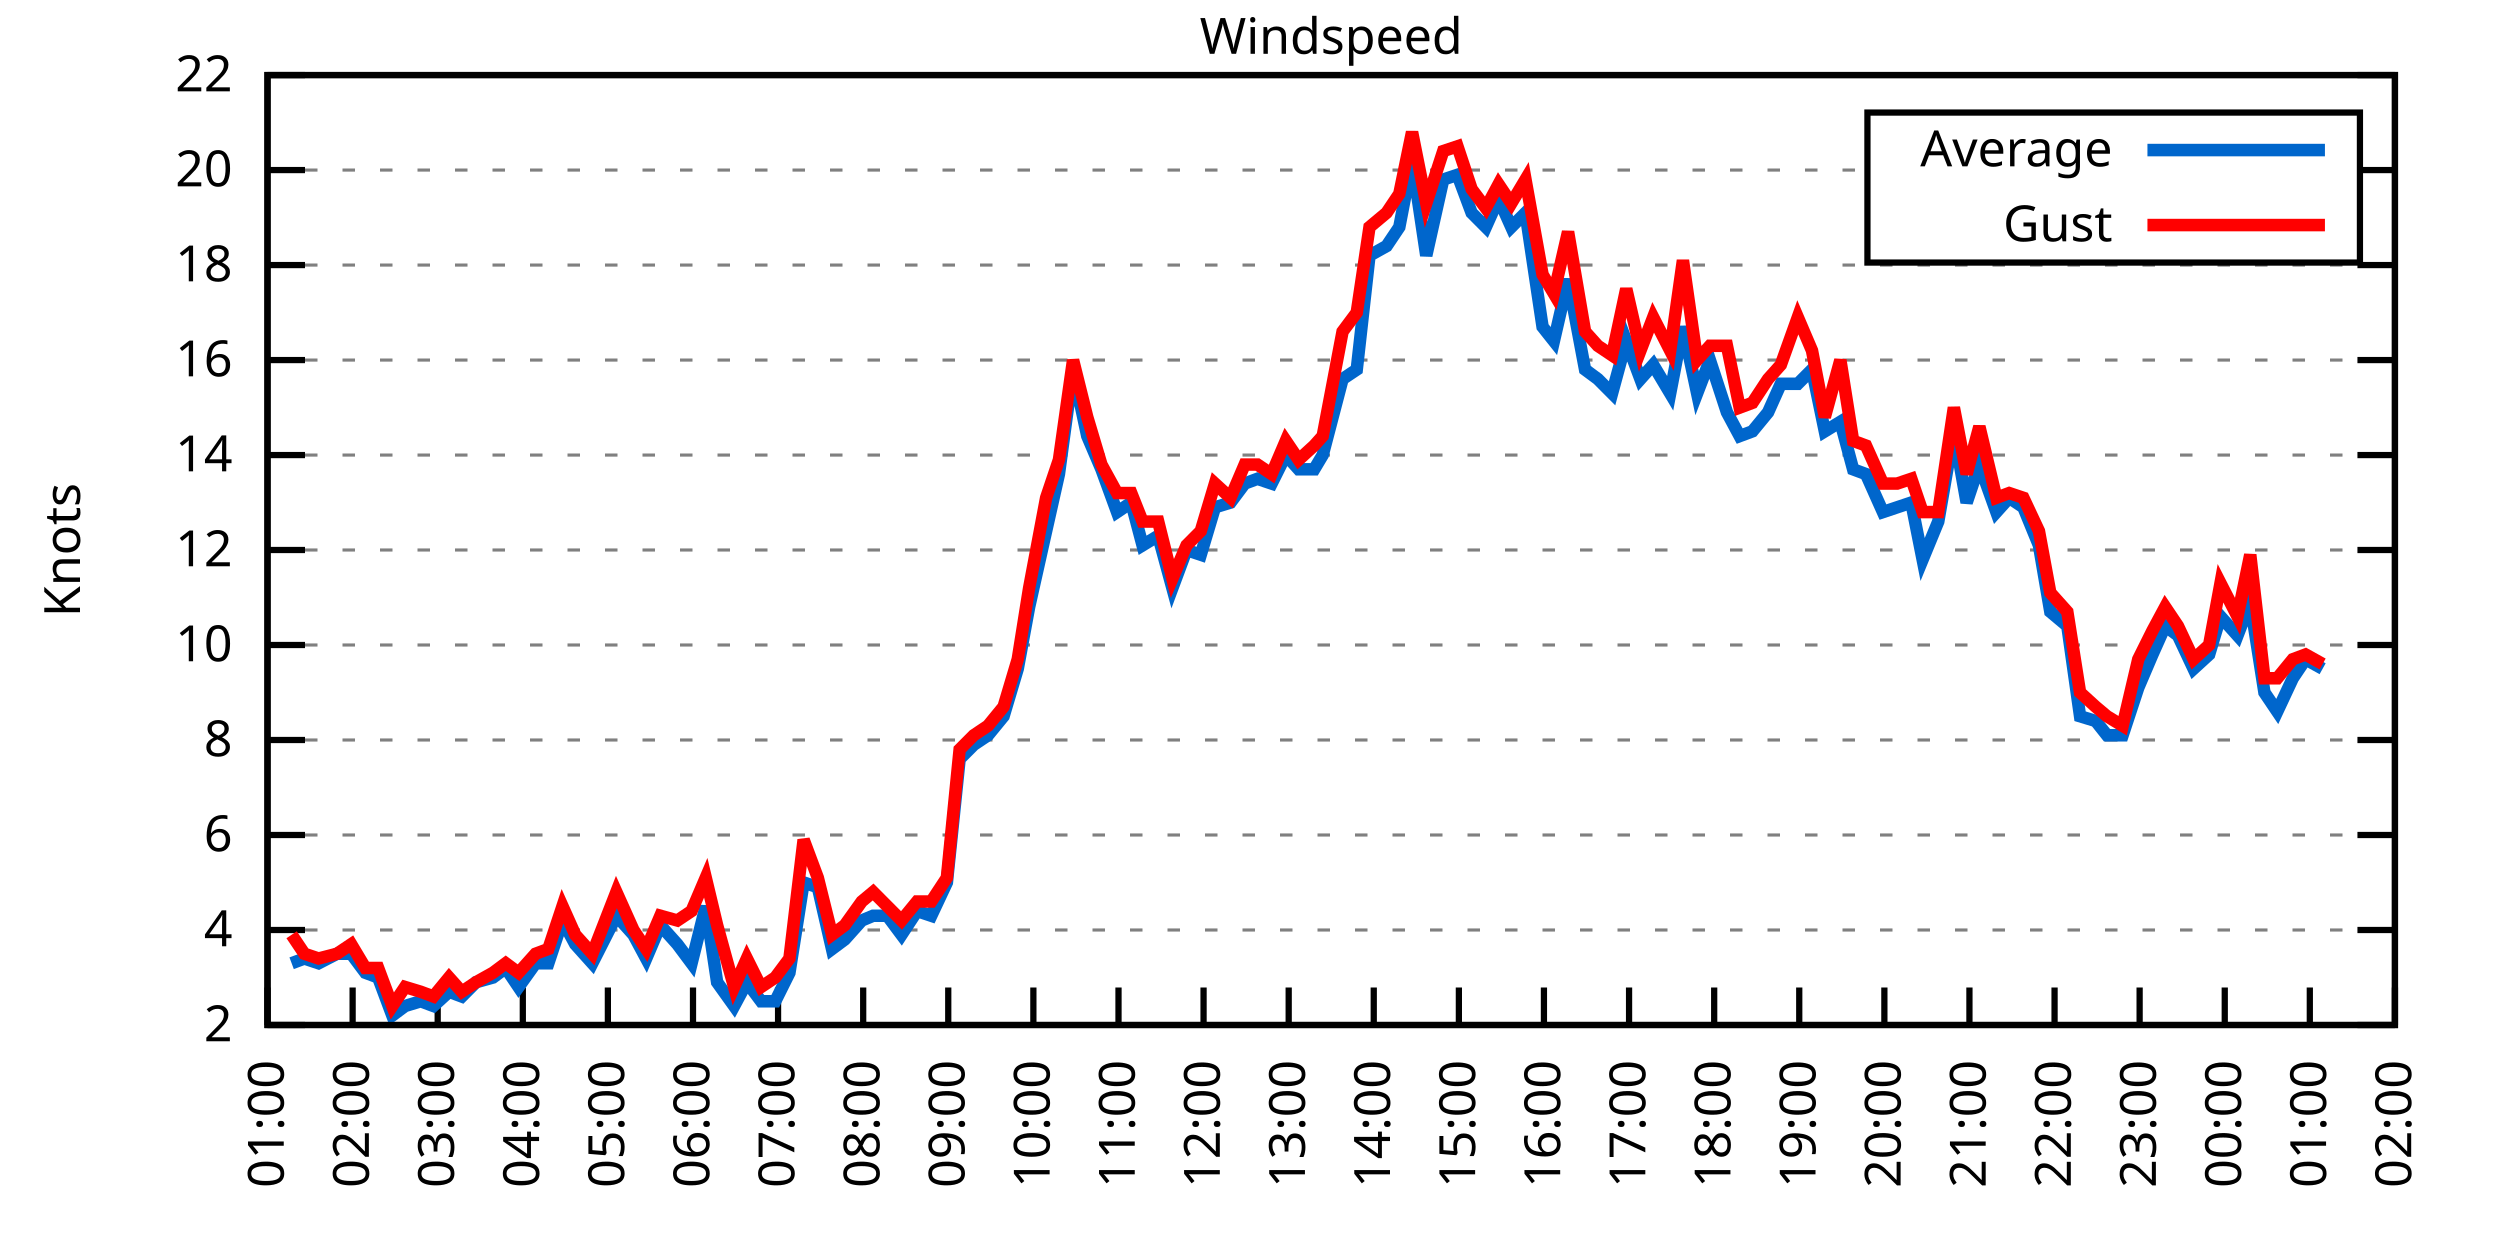
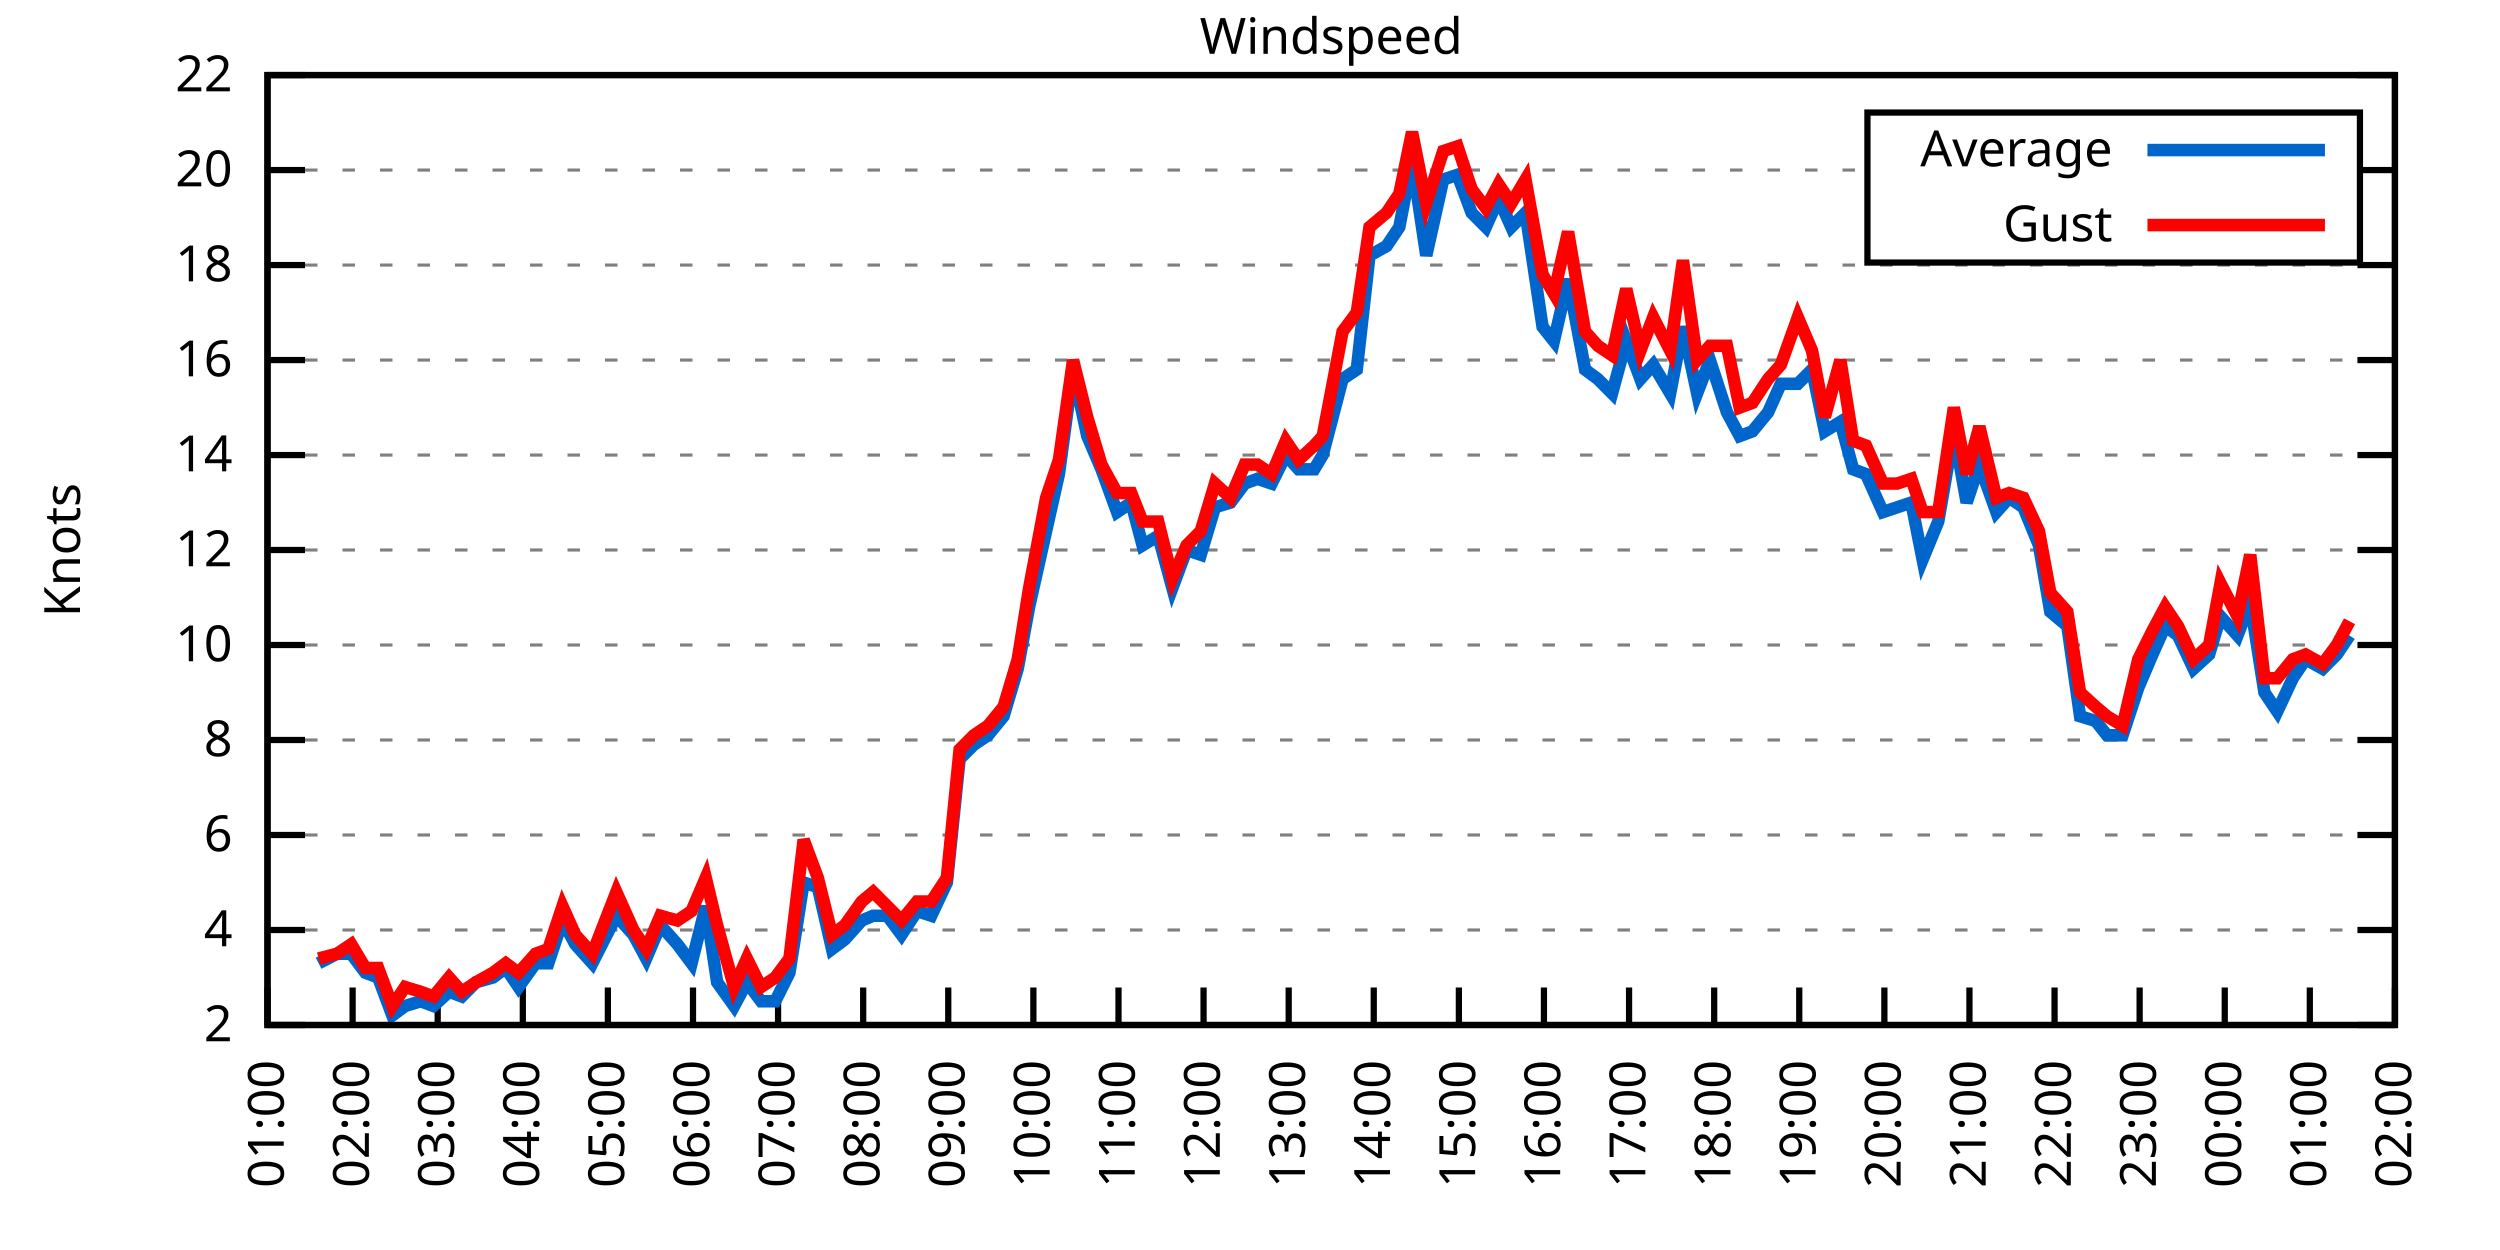
<svg xmlns="http://www.w3.org/2000/svg" xmlns:xlink="http://www.w3.org/1999/xlink" width="400" height="200" viewBox="0 0 400 200">
  <g id="gnuplot_canvas">
    <rect x="0" y="0" width="400" height="200" fill="none" />
    <defs>
      <circle id="gpDot" r="0.5" stroke-width="0.5" stroke="currentColor" />
      <path id="gpPt0" stroke-width="0.333" stroke="currentColor" d="M-1,0 h2 M0,-1 v2" />
      <path id="gpPt1" stroke-width="0.333" stroke="currentColor" d="M-1,-1 L1,1 M1,-1 L-1,1" />
      <path id="gpPt2" stroke-width="0.333" stroke="currentColor" d="M-1,0 L1,0 M0,-1 L0,1 M-1,-1 L1,1 M-1,1 L1,-1" />
      <rect id="gpPt3" stroke-width="0.333" stroke="currentColor" x="-1" y="-1" width="2" height="2" />
      <rect id="gpPt4" stroke-width="0.333" stroke="currentColor" fill="currentColor" x="-1" y="-1" width="2" height="2" />
      <circle id="gpPt5" stroke-width="0.333" stroke="currentColor" cx="0" cy="0" r="1" />
      <use xlink:href="#gpPt5" id="gpPt6" fill="currentColor" stroke="none" />
      <path id="gpPt7" stroke-width="0.333" stroke="currentColor" d="M0,-1.33 L-1.33,0.67 L1.33,0.67 z" />
      <use xlink:href="#gpPt7" id="gpPt8" fill="currentColor" stroke="none" />
      <use xlink:href="#gpPt7" id="gpPt9" stroke="currentColor" transform="rotate(180)" />
      <use xlink:href="#gpPt9" id="gpPt10" fill="currentColor" stroke="none" />
      <use xlink:href="#gpPt3" id="gpPt11" stroke="currentColor" transform="rotate(45)" />
      <use xlink:href="#gpPt11" id="gpPt12" fill="currentColor" stroke="none" />
      <path id="gpPt13" stroke-width="0.333" stroke="currentColor" d="M0,1.330 L1.265,0.411 L0.782,-1.067 L-0.782,-1.076 L-1.265,0.411 z" />
      <use xlink:href="#gpPt13" id="gpPt14" fill="currentColor" stroke="none" />
      <filter id="textbox" filterUnits="objectBoundingBox" x="0" y="0" height="1" width="1">
        <feFlood flood-color="white" flood-opacity="1" result="bgnd" />
        <feComposite in="SourceGraphic" in2="bgnd" operator="atop" />
      </filter>
      <filter id="greybox" filterUnits="objectBoundingBox" x="0" y="0" height="1" width="1">
        <feFlood flood-color="lightgrey" flood-opacity="1" result="grey" />
        <feComposite in="SourceGraphic" in2="grey" operator="atop" />
      </filter>
    </defs>
    <g fill="none" color="white" stroke="currentColor" stroke-width="1.00" stroke-linecap="butt" stroke-linejoin="miter">
</g>
    <g fill="none" color="black" stroke="currentColor" stroke-width="1.00" stroke-linecap="butt" stroke-linejoin="miter">
      <g stroke="none" shape-rendering="crispEdges">
        <polygon fill="rgb(255, 255, 255)" points="42.80,164.00 383.18,164.00 383.18,12.02 42.80,12.02 " />
      </g>
    </g>
    <g fill="none" color="black" stroke="currentColor" stroke-width="1.00" stroke-linecap="butt" stroke-linejoin="miter">
</g>
    <g fill="none" color="black" stroke="black" stroke-width="0.50" stroke-linecap="butt" stroke-linejoin="miter">
</g>
    <g fill="none" color="gray" stroke="currentColor" stroke-width="0.50" stroke-linecap="butt" stroke-linejoin="miter">
      <path stroke="gray" stroke-dasharray="2,4" class="gridline" d="M42.80,164.00 L383.19,164.00  " />
    </g>
    <g fill="none" color="gray" stroke="gray" stroke-width="1.00" stroke-linecap="butt" stroke-linejoin="miter">
</g>
    <g fill="none" color="black" stroke="currentColor" stroke-width="1.00" stroke-linecap="butt" stroke-linejoin="miter">
      <path stroke="black" d="M42.80,164.00 L48.80,164.00 M383.19,164.00 L377.19,164.00  " />
      <g transform="translate(37.20,166.60)" stroke="none" fill="black" font-family="Sans" font-size="8.00" text-anchor="end">
        <text>
          <tspan font-family="Sans"> 2</tspan>
        </text>
      </g>
    </g>
    <g fill="none" color="black" stroke="currentColor" stroke-width="1.00" stroke-linecap="butt" stroke-linejoin="miter">
</g>
    <g fill="none" color="black" stroke="black" stroke-width="0.50" stroke-linecap="butt" stroke-linejoin="miter">
</g>
    <g fill="none" color="gray" stroke="currentColor" stroke-width="0.50" stroke-linecap="butt" stroke-linejoin="miter">
      <path stroke="gray" stroke-dasharray="2,4" class="gridline" d="M42.80,148.80 L383.19,148.80  " />
    </g>
    <g fill="none" color="gray" stroke="gray" stroke-width="1.00" stroke-linecap="butt" stroke-linejoin="miter">
</g>
    <g fill="none" color="black" stroke="currentColor" stroke-width="1.00" stroke-linecap="butt" stroke-linejoin="miter">
      <path stroke="black" d="M42.80,148.80 L48.80,148.80 M383.19,148.80 L377.19,148.80  " />
      <g transform="translate(37.20,151.40)" stroke="none" fill="black" font-family="Sans" font-size="8.00" text-anchor="end">
        <text>
          <tspan font-family="Sans"> 4</tspan>
        </text>
      </g>
    </g>
    <g fill="none" color="black" stroke="currentColor" stroke-width="1.00" stroke-linecap="butt" stroke-linejoin="miter">
</g>
    <g fill="none" color="black" stroke="black" stroke-width="0.50" stroke-linecap="butt" stroke-linejoin="miter">
</g>
    <g fill="none" color="gray" stroke="currentColor" stroke-width="0.50" stroke-linecap="butt" stroke-linejoin="miter">
      <path stroke="gray" stroke-dasharray="2,4" class="gridline" d="M42.80,133.60 L383.19,133.60  " />
    </g>
    <g fill="none" color="gray" stroke="gray" stroke-width="1.00" stroke-linecap="butt" stroke-linejoin="miter">
</g>
    <g fill="none" color="black" stroke="currentColor" stroke-width="1.00" stroke-linecap="butt" stroke-linejoin="miter">
      <path stroke="black" d="M42.80,133.60 L48.80,133.60 M383.19,133.60 L377.19,133.60  " />
      <g transform="translate(37.20,136.20)" stroke="none" fill="black" font-family="Sans" font-size="8.00" text-anchor="end">
        <text>
          <tspan font-family="Sans"> 6</tspan>
        </text>
      </g>
    </g>
    <g fill="none" color="black" stroke="currentColor" stroke-width="1.00" stroke-linecap="butt" stroke-linejoin="miter">
</g>
    <g fill="none" color="black" stroke="black" stroke-width="0.50" stroke-linecap="butt" stroke-linejoin="miter">
</g>
    <g fill="none" color="gray" stroke="currentColor" stroke-width="0.50" stroke-linecap="butt" stroke-linejoin="miter">
      <path stroke="gray" stroke-dasharray="2,4" class="gridline" d="M42.80,118.40 L383.19,118.40  " />
    </g>
    <g fill="none" color="gray" stroke="gray" stroke-width="1.00" stroke-linecap="butt" stroke-linejoin="miter">
</g>
    <g fill="none" color="black" stroke="currentColor" stroke-width="1.00" stroke-linecap="butt" stroke-linejoin="miter">
      <path stroke="black" d="M42.80,118.40 L48.80,118.40 M383.19,118.40 L377.19,118.40  " />
      <g transform="translate(37.20,121.00)" stroke="none" fill="black" font-family="Sans" font-size="8.00" text-anchor="end">
        <text>
          <tspan font-family="Sans"> 8</tspan>
        </text>
      </g>
    </g>
    <g fill="none" color="black" stroke="currentColor" stroke-width="1.00" stroke-linecap="butt" stroke-linejoin="miter">
</g>
    <g fill="none" color="black" stroke="black" stroke-width="0.50" stroke-linecap="butt" stroke-linejoin="miter">
</g>
    <g fill="none" color="gray" stroke="currentColor" stroke-width="0.50" stroke-linecap="butt" stroke-linejoin="miter">
      <path stroke="gray" stroke-dasharray="2,4" class="gridline" d="M42.80,103.20 L383.19,103.20  " />
    </g>
    <g fill="none" color="gray" stroke="gray" stroke-width="1.00" stroke-linecap="butt" stroke-linejoin="miter">
</g>
    <g fill="none" color="black" stroke="currentColor" stroke-width="1.00" stroke-linecap="butt" stroke-linejoin="miter">
      <path stroke="black" d="M42.80,103.20 L48.80,103.20 M383.19,103.20 L377.19,103.20  " />
      <g transform="translate(37.20,105.80)" stroke="none" fill="black" font-family="Sans" font-size="8.00" text-anchor="end">
        <text>
          <tspan font-family="Sans"> 10</tspan>
        </text>
      </g>
    </g>
    <g fill="none" color="black" stroke="currentColor" stroke-width="1.00" stroke-linecap="butt" stroke-linejoin="miter">
</g>
    <g fill="none" color="black" stroke="black" stroke-width="0.50" stroke-linecap="butt" stroke-linejoin="miter">
</g>
    <g fill="none" color="gray" stroke="currentColor" stroke-width="0.50" stroke-linecap="butt" stroke-linejoin="miter">
      <path stroke="gray" stroke-dasharray="2,4" class="gridline" d="M42.80,88.00 L383.19,88.00  " />
    </g>
    <g fill="none" color="gray" stroke="gray" stroke-width="1.00" stroke-linecap="butt" stroke-linejoin="miter">
</g>
    <g fill="none" color="black" stroke="currentColor" stroke-width="1.00" stroke-linecap="butt" stroke-linejoin="miter">
      <path stroke="black" d="M42.80,88.00 L48.80,88.00 M383.19,88.00 L377.19,88.00  " />
      <g transform="translate(37.20,90.60)" stroke="none" fill="black" font-family="Sans" font-size="8.00" text-anchor="end">
        <text>
          <tspan font-family="Sans"> 12</tspan>
        </text>
      </g>
    </g>
    <g fill="none" color="black" stroke="currentColor" stroke-width="1.00" stroke-linecap="butt" stroke-linejoin="miter">
</g>
    <g fill="none" color="black" stroke="black" stroke-width="0.50" stroke-linecap="butt" stroke-linejoin="miter">
</g>
    <g fill="none" color="gray" stroke="currentColor" stroke-width="0.50" stroke-linecap="butt" stroke-linejoin="miter">
      <path stroke="gray" stroke-dasharray="2,4" class="gridline" d="M42.80,72.81 L383.19,72.81  " />
    </g>
    <g fill="none" color="gray" stroke="gray" stroke-width="1.00" stroke-linecap="butt" stroke-linejoin="miter">
</g>
    <g fill="none" color="black" stroke="currentColor" stroke-width="1.00" stroke-linecap="butt" stroke-linejoin="miter">
      <path stroke="black" d="M42.80,72.81 L48.80,72.81 M383.19,72.81 L377.19,72.81  " />
      <g transform="translate(37.20,75.41)" stroke="none" fill="black" font-family="Sans" font-size="8.00" text-anchor="end">
        <text>
          <tspan font-family="Sans"> 14</tspan>
        </text>
      </g>
    </g>
    <g fill="none" color="black" stroke="currentColor" stroke-width="1.00" stroke-linecap="butt" stroke-linejoin="miter">
</g>
    <g fill="none" color="black" stroke="black" stroke-width="0.50" stroke-linecap="butt" stroke-linejoin="miter">
</g>
    <g fill="none" color="gray" stroke="currentColor" stroke-width="0.50" stroke-linecap="butt" stroke-linejoin="miter">
      <path stroke="gray" stroke-dasharray="2,4" class="gridline" d="M42.80,57.61 L383.19,57.61  " />
    </g>
    <g fill="none" color="gray" stroke="gray" stroke-width="1.00" stroke-linecap="butt" stroke-linejoin="miter">
</g>
    <g fill="none" color="black" stroke="currentColor" stroke-width="1.00" stroke-linecap="butt" stroke-linejoin="miter">
      <path stroke="black" d="M42.80,57.61 L48.80,57.61 M383.19,57.61 L377.19,57.61  " />
      <g transform="translate(37.20,60.21)" stroke="none" fill="black" font-family="Sans" font-size="8.00" text-anchor="end">
        <text>
          <tspan font-family="Sans"> 16</tspan>
        </text>
      </g>
    </g>
    <g fill="none" color="black" stroke="currentColor" stroke-width="1.00" stroke-linecap="butt" stroke-linejoin="miter">
</g>
    <g fill="none" color="black" stroke="black" stroke-width="0.50" stroke-linecap="butt" stroke-linejoin="miter">
</g>
    <g fill="none" color="gray" stroke="currentColor" stroke-width="0.50" stroke-linecap="butt" stroke-linejoin="miter">
      <path stroke="gray" stroke-dasharray="2,4" class="gridline" d="M42.80,42.41 L383.19,42.41  " />
    </g>
    <g fill="none" color="gray" stroke="gray" stroke-width="1.00" stroke-linecap="butt" stroke-linejoin="miter">
</g>
    <g fill="none" color="black" stroke="currentColor" stroke-width="1.00" stroke-linecap="butt" stroke-linejoin="miter">
      <path stroke="black" d="M42.80,42.41 L48.80,42.41 M383.19,42.41 L377.19,42.41  " />
      <g transform="translate(37.20,45.01)" stroke="none" fill="black" font-family="Sans" font-size="8.00" text-anchor="end">
        <text>
          <tspan font-family="Sans"> 18</tspan>
        </text>
      </g>
    </g>
    <g fill="none" color="black" stroke="currentColor" stroke-width="1.00" stroke-linecap="butt" stroke-linejoin="miter">
</g>
    <g fill="none" color="black" stroke="black" stroke-width="0.50" stroke-linecap="butt" stroke-linejoin="miter">
</g>
    <g fill="none" color="gray" stroke="currentColor" stroke-width="0.50" stroke-linecap="butt" stroke-linejoin="miter">
      <path stroke="gray" stroke-dasharray="2,4" class="gridline" d="M42.80,27.21 L298.79,27.21 M377.59,27.21 L383.19,27.21  " />
    </g>
    <g fill="none" color="gray" stroke="gray" stroke-width="1.00" stroke-linecap="butt" stroke-linejoin="miter">
</g>
    <g fill="none" color="black" stroke="currentColor" stroke-width="1.00" stroke-linecap="butt" stroke-linejoin="miter">
      <path stroke="black" d="M42.80,27.21 L48.80,27.21 M383.19,27.21 L377.19,27.21  " />
      <g transform="translate(37.20,29.81)" stroke="none" fill="black" font-family="Sans" font-size="8.00" text-anchor="end">
        <text>
          <tspan font-family="Sans"> 20</tspan>
        </text>
      </g>
    </g>
    <g fill="none" color="black" stroke="currentColor" stroke-width="1.00" stroke-linecap="butt" stroke-linejoin="miter">
</g>
    <g fill="none" color="black" stroke="black" stroke-width="0.50" stroke-linecap="butt" stroke-linejoin="miter">
</g>
    <g fill="none" color="gray" stroke="currentColor" stroke-width="0.50" stroke-linecap="butt" stroke-linejoin="miter">
      <path stroke="gray" stroke-dasharray="2,4" class="gridline" d="M42.80,12.01 L383.19,12.01  " />
    </g>
    <g fill="none" color="gray" stroke="gray" stroke-width="1.00" stroke-linecap="butt" stroke-linejoin="miter">
</g>
    <g fill="none" color="black" stroke="currentColor" stroke-width="1.00" stroke-linecap="butt" stroke-linejoin="miter">
      <path stroke="black" d="M42.80,12.01 L48.80,12.01 M383.19,12.01 L377.19,12.01  " />
      <g transform="translate(37.20,14.61)" stroke="none" fill="black" font-family="Sans" font-size="8.00" text-anchor="end">
        <text>
          <tspan font-family="Sans"> 22</tspan>
        </text>
      </g>
    </g>
    <g fill="none" color="black" stroke="currentColor" stroke-width="1.00" stroke-linecap="butt" stroke-linejoin="miter">
      <path stroke="black" d="M42.80,164.00 L42.80,158.00  " />
      <g transform="translate(45.40,169.60) rotate(270.00)" stroke="none" fill="black" font-family="Sans" font-size="8.00" text-anchor="end">
        <text>
          <tspan font-family="Sans">01:00</tspan>
        </text>
      </g>
    </g>
    <g fill="none" color="black" stroke="currentColor" stroke-width="1.00" stroke-linecap="butt" stroke-linejoin="miter">
      <path stroke="black" d="M56.42,164.00 L56.42,158.00  " />
      <g transform="translate(59.02,169.60) rotate(270.00)" stroke="none" fill="black" font-family="Sans" font-size="8.00" text-anchor="end">
        <text>
          <tspan font-family="Sans">02:00</tspan>
        </text>
      </g>
    </g>
    <g fill="none" color="black" stroke="currentColor" stroke-width="1.00" stroke-linecap="butt" stroke-linejoin="miter">
      <path stroke="black" d="M70.03,164.00 L70.03,158.00  " />
      <g transform="translate(72.63,169.60) rotate(270.00)" stroke="none" fill="black" font-family="Sans" font-size="8.00" text-anchor="end">
        <text>
          <tspan font-family="Sans">03:00</tspan>
        </text>
      </g>
    </g>
    <g fill="none" color="black" stroke="currentColor" stroke-width="1.00" stroke-linecap="butt" stroke-linejoin="miter">
      <path stroke="black" d="M83.65,164.00 L83.65,158.00  " />
      <g transform="translate(86.25,169.60) rotate(270.00)" stroke="none" fill="black" font-family="Sans" font-size="8.00" text-anchor="end">
        <text>
          <tspan font-family="Sans">04:00</tspan>
        </text>
      </g>
    </g>
    <g fill="none" color="black" stroke="currentColor" stroke-width="1.00" stroke-linecap="butt" stroke-linejoin="miter">
      <path stroke="black" d="M97.26,164.00 L97.26,158.00  " />
      <g transform="translate(99.86,169.60) rotate(270.00)" stroke="none" fill="black" font-family="Sans" font-size="8.00" text-anchor="end">
        <text>
          <tspan font-family="Sans">05:00</tspan>
        </text>
      </g>
    </g>
    <g fill="none" color="black" stroke="currentColor" stroke-width="1.00" stroke-linecap="butt" stroke-linejoin="miter">
      <path stroke="black" d="M110.88,164.00 L110.88,158.00  " />
      <g transform="translate(113.48,169.60) rotate(270.00)" stroke="none" fill="black" font-family="Sans" font-size="8.00" text-anchor="end">
        <text>
          <tspan font-family="Sans">06:00</tspan>
        </text>
      </g>
    </g>
    <g fill="none" color="black" stroke="currentColor" stroke-width="1.00" stroke-linecap="butt" stroke-linejoin="miter">
      <path stroke="black" d="M124.49,164.00 L124.49,158.00  " />
      <g transform="translate(127.09,169.60) rotate(270.00)" stroke="none" fill="black" font-family="Sans" font-size="8.00" text-anchor="end">
        <text>
          <tspan font-family="Sans">07:00</tspan>
        </text>
      </g>
    </g>
    <g fill="none" color="black" stroke="currentColor" stroke-width="1.00" stroke-linecap="butt" stroke-linejoin="miter">
      <path stroke="black" d="M138.11,164.00 L138.11,158.00  " />
      <g transform="translate(140.71,169.60) rotate(270.00)" stroke="none" fill="black" font-family="Sans" font-size="8.00" text-anchor="end">
        <text>
          <tspan font-family="Sans">08:00</tspan>
        </text>
      </g>
    </g>
    <g fill="none" color="black" stroke="currentColor" stroke-width="1.00" stroke-linecap="butt" stroke-linejoin="miter">
      <path stroke="black" d="M151.72,164.00 L151.72,158.00  " />
      <g transform="translate(154.32,169.60) rotate(270.00)" stroke="none" fill="black" font-family="Sans" font-size="8.00" text-anchor="end">
        <text>
          <tspan font-family="Sans">09:00</tspan>
        </text>
      </g>
    </g>
    <g fill="none" color="black" stroke="currentColor" stroke-width="1.00" stroke-linecap="butt" stroke-linejoin="miter">
      <path stroke="black" d="M165.34,164.00 L165.34,158.00  " />
      <g transform="translate(167.94,169.60) rotate(270.00)" stroke="none" fill="black" font-family="Sans" font-size="8.00" text-anchor="end">
        <text>
          <tspan font-family="Sans">10:00</tspan>
        </text>
      </g>
    </g>
    <g fill="none" color="black" stroke="currentColor" stroke-width="1.00" stroke-linecap="butt" stroke-linejoin="miter">
      <path stroke="black" d="M178.96,164.00 L178.96,158.00  " />
      <g transform="translate(181.56,169.60) rotate(270.00)" stroke="none" fill="black" font-family="Sans" font-size="8.00" text-anchor="end">
        <text>
          <tspan font-family="Sans">11:00</tspan>
        </text>
      </g>
    </g>
    <g fill="none" color="black" stroke="currentColor" stroke-width="1.00" stroke-linecap="butt" stroke-linejoin="miter">
      <path stroke="black" d="M192.57,164.00 L192.57,158.00  " />
      <g transform="translate(195.17,169.60) rotate(270.00)" stroke="none" fill="black" font-family="Sans" font-size="8.00" text-anchor="end">
        <text>
          <tspan font-family="Sans">12:00</tspan>
        </text>
      </g>
    </g>
    <g fill="none" color="black" stroke="currentColor" stroke-width="1.00" stroke-linecap="butt" stroke-linejoin="miter">
      <path stroke="black" d="M206.19,164.00 L206.19,158.00  " />
      <g transform="translate(208.79,169.60) rotate(270.00)" stroke="none" fill="black" font-family="Sans" font-size="8.00" text-anchor="end">
        <text>
          <tspan font-family="Sans">13:00</tspan>
        </text>
      </g>
    </g>
    <g fill="none" color="black" stroke="currentColor" stroke-width="1.00" stroke-linecap="butt" stroke-linejoin="miter">
      <path stroke="black" d="M219.80,164.00 L219.80,158.00  " />
      <g transform="translate(222.40,169.60) rotate(270.00)" stroke="none" fill="black" font-family="Sans" font-size="8.00" text-anchor="end">
        <text>
          <tspan font-family="Sans">14:00</tspan>
        </text>
      </g>
    </g>
    <g fill="none" color="black" stroke="currentColor" stroke-width="1.00" stroke-linecap="butt" stroke-linejoin="miter">
      <path stroke="black" d="M233.42,164.00 L233.42,158.00  " />
      <g transform="translate(236.02,169.60) rotate(270.00)" stroke="none" fill="black" font-family="Sans" font-size="8.00" text-anchor="end">
        <text>
          <tspan font-family="Sans">15:00</tspan>
        </text>
      </g>
    </g>
    <g fill="none" color="black" stroke="currentColor" stroke-width="1.00" stroke-linecap="butt" stroke-linejoin="miter">
      <path stroke="black" d="M247.03,164.00 L247.03,158.00  " />
      <g transform="translate(249.63,169.60) rotate(270.00)" stroke="none" fill="black" font-family="Sans" font-size="8.00" text-anchor="end">
        <text>
          <tspan font-family="Sans">16:00</tspan>
        </text>
      </g>
    </g>
    <g fill="none" color="black" stroke="currentColor" stroke-width="1.00" stroke-linecap="butt" stroke-linejoin="miter">
      <path stroke="black" d="M260.65,164.00 L260.65,158.00  " />
      <g transform="translate(263.25,169.60) rotate(270.00)" stroke="none" fill="black" font-family="Sans" font-size="8.00" text-anchor="end">
        <text>
          <tspan font-family="Sans">17:00</tspan>
        </text>
      </g>
    </g>
    <g fill="none" color="black" stroke="currentColor" stroke-width="1.00" stroke-linecap="butt" stroke-linejoin="miter">
      <path stroke="black" d="M274.27,164.00 L274.27,158.00  " />
      <g transform="translate(276.87,169.60) rotate(270.00)" stroke="none" fill="black" font-family="Sans" font-size="8.00" text-anchor="end">
        <text>
          <tspan font-family="Sans">18:00</tspan>
        </text>
      </g>
    </g>
    <g fill="none" color="black" stroke="currentColor" stroke-width="1.00" stroke-linecap="butt" stroke-linejoin="miter">
      <path stroke="black" d="M287.88,164.00 L287.88,158.00  " />
      <g transform="translate(290.48,169.60) rotate(270.00)" stroke="none" fill="black" font-family="Sans" font-size="8.00" text-anchor="end">
        <text>
          <tspan font-family="Sans">19:00</tspan>
        </text>
      </g>
    </g>
    <g fill="none" color="black" stroke="currentColor" stroke-width="1.00" stroke-linecap="butt" stroke-linejoin="miter">
      <path stroke="black" d="M301.50,164.00 L301.50,158.00  " />
      <g transform="translate(304.10,169.60) rotate(270.00)" stroke="none" fill="black" font-family="Sans" font-size="8.00" text-anchor="end">
        <text>
          <tspan font-family="Sans">20:00</tspan>
        </text>
      </g>
    </g>
    <g fill="none" color="black" stroke="currentColor" stroke-width="1.00" stroke-linecap="butt" stroke-linejoin="miter">
      <path stroke="black" d="M315.11,164.00 L315.11,158.00  " />
      <g transform="translate(317.71,169.60) rotate(270.00)" stroke="none" fill="black" font-family="Sans" font-size="8.00" text-anchor="end">
        <text>
          <tspan font-family="Sans">21:00</tspan>
        </text>
      </g>
    </g>
    <g fill="none" color="black" stroke="currentColor" stroke-width="1.00" stroke-linecap="butt" stroke-linejoin="miter">
      <path stroke="black" d="M328.73,164.00 L328.73,158.00  " />
      <g transform="translate(331.33,169.60) rotate(270.00)" stroke="none" fill="black" font-family="Sans" font-size="8.00" text-anchor="end">
        <text>
          <tspan font-family="Sans">22:00</tspan>
        </text>
      </g>
    </g>
    <g fill="none" color="black" stroke="currentColor" stroke-width="1.00" stroke-linecap="butt" stroke-linejoin="miter">
      <path stroke="black" d="M342.34,164.00 L342.34,158.00  " />
      <g transform="translate(344.94,169.60) rotate(270.00)" stroke="none" fill="black" font-family="Sans" font-size="8.00" text-anchor="end">
        <text>
          <tspan font-family="Sans">23:00</tspan>
        </text>
      </g>
    </g>
    <g fill="none" color="black" stroke="currentColor" stroke-width="1.00" stroke-linecap="butt" stroke-linejoin="miter">
      <path stroke="black" d="M355.96,164.00 L355.96,158.00  " />
      <g transform="translate(358.56,169.60) rotate(270.00)" stroke="none" fill="black" font-family="Sans" font-size="8.00" text-anchor="end">
        <text>
          <tspan font-family="Sans">00:00</tspan>
        </text>
      </g>
    </g>
    <g fill="none" color="black" stroke="currentColor" stroke-width="1.00" stroke-linecap="butt" stroke-linejoin="miter">
      <path stroke="black" d="M369.57,164.00 L369.57,158.00  " />
      <g transform="translate(372.17,169.60) rotate(270.00)" stroke="none" fill="black" font-family="Sans" font-size="8.00" text-anchor="end">
        <text>
          <tspan font-family="Sans">01:00</tspan>
        </text>
      </g>
    </g>
    <g fill="none" color="black" stroke="currentColor" stroke-width="1.00" stroke-linecap="butt" stroke-linejoin="miter">
      <path stroke="black" d="M383.19,164.00 L383.19,158.00  " />
      <g transform="translate(385.79,169.60) rotate(270.00)" stroke="none" fill="black" font-family="Sans" font-size="8.00" text-anchor="end">
        <text>
          <tspan font-family="Sans">02:00</tspan>
        </text>
      </g>
    </g>
    <g fill="none" color="black" stroke="currentColor" stroke-width="1.00" stroke-linecap="butt" stroke-linejoin="miter">
</g>
    <g fill="none" color="black" stroke="currentColor" stroke-width="1.00" stroke-linecap="butt" stroke-linejoin="miter">
      <path stroke="black" d="M42.80,12.01 L42.80,164.00 L383.19,164.00 L383.19,12.01 L42.80,12.01 Z  " />
    </g>
    <g fill="none" color="black" stroke="currentColor" stroke-width="1.00" stroke-linecap="butt" stroke-linejoin="miter">
</g>
    <g fill="none" color="black" stroke="currentColor" stroke-width="1.00" stroke-linecap="butt" stroke-linejoin="miter">
      <path stroke="black" d="M298.79,42.01 L298.79,18.01 L377.59,18.01 L377.59,42.01 L298.79,42.01 Z  " />
    </g>
    <g id="Windspeed_plot_1">
      <g fill="none" color="white" stroke="black" stroke-width="2.00" stroke-linecap="butt" stroke-linejoin="miter">
</g>
      <g fill="none" color="black" stroke="currentColor" stroke-width="2.00" stroke-linecap="butt" stroke-linejoin="miter">
        <g transform="translate(337.99,26.61)" stroke="none" fill="black" font-family="Sans" font-size="8.00" text-anchor="end">
          <text>
            <tspan font-family="Sans">Average</tspan>
          </text>
        </g>
      </g>
      <g fill="none" color="black" stroke="currentColor" stroke-width="2.00" stroke-linecap="butt" stroke-linejoin="miter">
-         <path stroke="rgb(  0, 102, 204)" d="M343.59,24.01 L371.99,24.01 M46.66,154.12 L48.70,153.36 L50.97,154.12 L53.92,152.60 L56.19,152.60 L58.46,155.64   L60.50,156.40 L62.77,162.48 L64.81,160.96 L67.31,160.20 L69.35,160.96 L71.85,158.68 L73.89,159.44 L76.16,157.16   L78.88,156.40 L80.92,154.88 L82.97,157.92 L85.69,154.12 L87.73,154.12 L90.00,147.28 L92.04,151.08 L94.77,154.12   L98.62,146.52 L101.35,149.56 L103.39,153.36 L105.66,148.04 L108.38,151.08 L110.65,154.12 L112.92,145.00 L114.74,157.16   L117.46,160.96 L119.50,157.16 L121.77,160.20 L124.04,160.20 L126.31,155.64 L128.58,141.20 L130.85,141.96 L133.12,151.84   L135.16,150.32 L137.88,147.28 L139.70,146.52 L141.97,146.52 L144.24,149.56 L146.73,145.76 L149.00,146.52 L151.50,141.20   L153.54,121.44 L155.81,119.16 L158.08,117.64 L160.57,114.60 L162.84,107.00 L164.66,97.12 L167.38,84.97 L169.43,75.85   L171.69,59.13 L173.96,69.77 L176.23,75.09 L178.73,81.93 L181.00,80.41 L182.81,87.25 L185.31,85.73 L187.58,94.08   L189.85,88.00 L192.12,88.76 L194.39,81.17 L196.88,80.41 L199.15,77.37 L201.19,76.61 L203.46,77.37 L205.73,72.81   L207.78,75.09 L210.27,75.09 L211.63,72.81 L214.81,60.65 L217.08,59.13 L219.12,40.89 L221.85,39.37 L223.89,36.33   L225.93,25.69 L228.20,40.89 L230.92,28.73 L233.19,27.97 L235.46,34.05 L237.73,36.33 L239.77,31.77 L241.81,36.33   L244.08,34.05 L246.81,52.29 L248.62,54.57 L250.89,44.69 L253.61,59.13 L255.66,60.65 L257.93,62.93 L260.20,54.57   L262.47,60.65 L264.51,58.37 L267.23,62.93 L269.27,52.29 L271.54,62.93 L273.58,57.61 L276.31,65.97 L278.35,69.77   L280.39,69.01 L282.89,65.97 L284.93,61.41 L287.65,61.41 L289.92,59.13 L291.97,69.01 L294.46,67.49 L296.50,75.09   L298.55,75.85 L301.27,81.93 L303.54,81.17 L305.81,80.41 L307.62,89.52 L310.12,83.45 L312.62,69.01 L314.66,80.41   L316.70,74.33 L319.42,81.93 L321.47,79.65 L323.74,81.17 L326.23,87.25 L328.05,97.88 L330.77,100.16 L332.81,114.60   L335.31,115.36 L337.12,117.64 L339.62,117.64 L342.12,110.04 L344.39,104.72 L346.43,100.16 L348.47,101.68 L350.97,107.00   L353.46,104.72 L355.28,98.64 L358.00,101.68 L360.04,96.36 L362.31,110.80 L364.36,113.84 L366.85,108.52 L368.89,105.48   L371.62,107.00  " />
+         <path stroke="rgb(  0, 102, 204)" d="M343.59,24.01 L371.99,24.01 M50.97,154.12 L53.92,152.60 L56.19,152.60 L58.46,155.64 L60.50,156.40 L62.77,162.48   L64.81,160.96 L67.31,160.20 L69.35,160.96 L71.85,158.68 L73.89,159.44 L76.16,157.16 L78.88,156.40 L80.92,154.88   L82.97,157.92 L85.69,154.12 L87.73,154.12 L90.00,147.28 L92.04,151.08 L94.77,154.12 L98.62,146.52 L101.35,149.56   L103.39,153.36 L105.66,148.04 L108.38,151.08 L110.65,154.12 L112.92,145.00 L114.74,157.16 L117.46,160.96 L119.50,157.16   L121.77,160.20 L124.04,160.20 L126.31,155.64 L128.58,141.20 L130.85,141.96 L133.12,151.84 L135.16,150.32 L137.88,147.28   L139.70,146.52 L141.97,146.52 L144.24,149.56 L146.73,145.76 L149.00,146.52 L151.50,141.20 L153.54,121.44 L155.81,119.16   L158.08,117.64 L160.57,114.60 L162.84,107.00 L164.66,97.12 L167.38,84.97 L169.43,75.85 L171.69,59.13 L173.96,69.77   L176.23,75.09 L178.73,81.93 L181.00,80.41 L182.81,87.25 L185.31,85.73 L187.58,94.08 L189.85,88.00 L192.12,88.76   L194.39,81.17 L196.88,80.41 L199.15,77.37 L201.19,76.61 L203.46,77.37 L205.73,72.81 L207.78,75.09 L210.27,75.09   L211.63,72.81 L214.81,60.65 L217.08,59.13 L219.12,40.89 L221.85,39.37 L223.89,36.33 L225.93,25.69 L228.20,40.89   L230.92,28.73 L233.19,27.97 L235.46,34.05 L237.73,36.33 L239.77,31.77 L241.81,36.33 L244.08,34.05 L246.81,52.29   L248.62,54.57 L250.89,44.69 L253.61,59.13 L255.66,60.65 L257.93,62.93 L260.20,54.57 L262.47,60.65 L264.51,58.37   L267.23,62.93 L269.27,52.29 L271.54,62.93 L273.58,57.61 L276.31,65.97 L278.35,69.77 L280.39,69.01 L282.89,65.97   L284.93,61.41 L287.65,61.41 L289.92,59.13 L291.97,69.01 L294.46,67.49 L296.50,75.09 L298.55,75.85 L301.27,81.93   L303.54,81.17 L305.81,80.41 L307.62,89.52 L310.12,83.45 L312.62,69.01 L314.66,80.41 L316.70,74.33 L319.42,81.93   L321.47,79.65 L323.74,81.17 L326.23,87.25 L328.05,97.88 L330.77,100.16 L332.81,114.60 L335.31,115.36 L337.12,117.64   L339.62,117.64 L342.12,110.04 L344.39,104.72 L346.43,100.16 L348.47,101.68 L350.97,107.00 L353.46,104.72 L355.28,98.64   L358.00,101.68 L360.04,96.36 L362.31,110.80 L364.36,113.84 L366.85,108.52 L368.89,105.48 L371.62,107.00 L373.89,104.72   L375.93,101.68  " />
      </g>
    </g>
    <g id="Windspeed_plot_2">
      <g fill="none" color="black" stroke="currentColor" stroke-width="2.00" stroke-linecap="butt" stroke-linejoin="miter">
        <g transform="translate(337.99,38.61)" stroke="none" fill="black" font-family="Sans" font-size="8.00" text-anchor="end">
          <text>
            <tspan font-family="Sans">Gust</tspan>
          </text>
        </g>
      </g>
      <g fill="none" color="black" stroke="currentColor" stroke-width="2.00" stroke-linecap="butt" stroke-linejoin="miter">
-         <path stroke="rgb(255,   0,   0)" d="M343.59,36.01 L371.99,36.01 M46.66,149.56 L48.70,152.60 L50.97,153.36 L53.92,152.60 L56.19,151.08 L58.46,154.88   L60.50,154.88 L62.77,160.96 L64.81,157.92 L67.31,158.68 L69.35,159.44 L71.85,156.40 L73.89,158.68 L76.16,157.16   L78.88,155.64 L80.92,154.12 L82.97,155.64 L85.69,152.60 L87.73,151.84 L90.00,145.00 L92.04,149.56 L94.77,152.60   L98.62,142.72 L101.35,148.80 L103.39,151.84 L105.66,146.52 L108.38,147.28 L110.65,145.76 L112.92,140.44 L114.74,148.04   L117.46,157.92 L119.50,153.36 L121.77,157.92 L124.04,156.40 L126.31,153.36 L128.58,134.36 L130.85,140.44 L133.12,149.56   L135.16,148.04 L137.88,144.24 L139.70,142.72 L141.97,145.00 L144.24,147.28 L146.73,144.24 L149.00,144.24 L151.50,140.44   L153.54,119.92 L155.81,117.64 L158.08,116.12 L160.57,113.08 L162.84,105.48 L164.66,94.08 L167.38,79.65 L169.43,73.57   L171.69,57.61 L173.96,66.73 L176.23,74.33 L178.73,78.89 L181.00,78.89 L182.81,83.45 L185.31,83.45 L187.58,92.56   L189.85,87.25 L192.12,84.97 L194.39,77.37 L196.88,79.65 L199.15,74.33 L201.19,74.33 L203.46,75.85 L205.73,70.53   L207.78,73.57 L210.27,71.29 L211.63,69.77 L214.81,53.05 L217.08,50.01 L219.12,36.33 L221.85,34.05 L223.89,31.01   L225.93,21.13 L228.20,32.53 L230.92,24.17 L233.19,23.41 L235.46,30.25 L237.73,33.29 L239.77,29.49 L241.81,32.53   L244.08,28.73 L246.81,43.93 L248.62,46.97 L250.89,37.09 L253.61,53.05 L255.66,55.33 L257.93,56.85 L260.20,46.21   L262.47,56.09 L264.51,50.77 L267.23,56.09 L269.27,41.65 L271.54,57.61 L273.58,55.33 L276.31,55.33 L278.35,65.21   L280.39,64.45 L282.89,60.65 L284.93,58.37 L287.65,50.77 L289.92,56.09 L291.97,66.73 L294.46,57.61 L296.50,70.53   L298.55,71.29 L301.27,77.37 L303.54,77.37 L305.81,76.61 L307.62,81.93 L310.12,81.93 L312.62,65.21 L314.66,75.85   L316.70,68.25 L319.42,79.65 L321.47,78.89 L323.74,79.65 L326.23,84.97 L328.05,94.84 L330.77,97.88 L332.81,110.80   L335.31,113.08 L337.12,114.60 L339.62,116.12 L342.12,105.48 L344.39,100.92 L346.43,97.12 L348.47,100.16 L350.97,105.48   L353.46,103.20 L355.28,93.32 L358.00,98.64 L360.04,88.76 L362.31,108.52 L364.36,108.52 L366.85,105.48 L368.89,104.72   L371.62,106.24  " />
+         <path stroke="rgb(255,   0,   0)" d="M343.59,36.01 L371.99,36.01 M50.97,153.36 L53.92,152.60 L56.19,151.08 L58.46,154.88 L60.50,154.88 L62.77,160.96   L64.81,157.92 L67.31,158.68 L69.35,159.44 L71.85,156.40 L73.89,158.68 L76.16,157.16 L78.88,155.64 L80.92,154.12   L82.97,155.64 L85.69,152.60 L87.73,151.84 L90.00,145.00 L92.04,149.56 L94.77,152.60 L98.62,142.72 L101.35,148.80   L103.39,151.84 L105.66,146.52 L108.38,147.28 L110.65,145.76 L112.92,140.44 L114.74,148.04 L117.46,157.92 L119.50,153.36   L121.77,157.92 L124.04,156.40 L126.31,153.36 L128.58,134.36 L130.85,140.44 L133.12,149.56 L135.16,148.04 L137.88,144.24   L139.70,142.72 L141.97,145.00 L144.24,147.28 L146.73,144.24 L149.00,144.24 L151.50,140.44 L153.54,119.92 L155.81,117.64   L158.08,116.12 L160.57,113.08 L162.84,105.48 L164.66,94.08 L167.38,79.65 L169.43,73.57 L171.69,57.61 L173.96,66.73   L176.23,74.33 L178.73,78.89 L181.00,78.89 L182.81,83.45 L185.31,83.45 L187.58,92.56 L189.85,87.25 L192.12,84.97   L194.39,77.37 L196.88,79.65 L199.15,74.33 L201.19,74.33 L203.46,75.85 L205.73,70.53 L207.78,73.57 L210.27,71.29   L211.63,69.77 L214.81,53.05 L217.08,50.01 L219.12,36.33 L221.85,34.05 L223.89,31.01 L225.93,21.13 L228.20,32.53   L230.92,24.17 L233.19,23.41 L235.46,30.25 L237.73,33.29 L239.77,29.49 L241.81,32.53 L244.08,28.73 L246.81,43.93   L248.62,46.97 L250.89,37.09 L253.61,53.05 L255.66,55.33 L257.93,56.85 L260.20,46.21 L262.47,56.09 L264.51,50.77   L267.23,56.09 L269.27,41.65 L271.54,57.61 L273.58,55.33 L276.31,55.33 L278.35,65.21 L280.39,64.45 L282.89,60.65   L284.93,58.37 L287.65,50.77 L289.92,56.09 L291.97,66.73 L294.46,57.61 L296.50,70.53 L298.55,71.29 L301.27,77.37   L303.54,77.37 L305.81,76.61 L307.62,81.93 L310.12,81.93 L312.62,65.21 L314.66,75.85 L316.70,68.25 L319.42,79.65   L321.47,78.89 L323.74,79.65 L326.23,84.97 L328.05,94.84 L330.77,97.88 L332.81,110.80 L335.31,113.08 L337.12,114.60   L339.62,116.12 L342.12,105.48 L344.39,100.92 L346.43,97.12 L348.47,100.16 L350.97,105.48 L353.46,103.20 L355.28,93.32   L358.00,98.64 L360.04,88.76 L362.31,108.52 L364.36,108.52 L366.85,105.48 L368.89,104.72 L371.62,106.24 L373.89,103.20   L375.93,99.40  " />
      </g>
    </g>
    <g fill="none" color="black" stroke="currentColor" stroke-width="2.00" stroke-linecap="butt" stroke-linejoin="miter">
</g>
    <g fill="none" color="black" stroke="black" stroke-width="1.00" stroke-linecap="butt" stroke-linejoin="miter">
</g>
    <g fill="none" color="black" stroke="currentColor" stroke-width="1.00" stroke-linecap="butt" stroke-linejoin="miter">
      <path stroke="black" d="M42.80,12.01 L42.80,164.00 L383.19,164.00 L383.19,12.01 L42.80,12.01 Z  " />
      <g transform="translate(12.80,88.01) rotate(270.00)" stroke="none" fill="black" font-family="Sans" font-size="8.00" text-anchor="middle">
        <text>
          <tspan font-family="Sans">Knots</tspan>
        </text>
      </g>
    </g>
    <g fill="none" color="black" stroke="currentColor" stroke-width="1.00" stroke-linecap="butt" stroke-linejoin="miter">
</g>
    <g fill="none" color="black" stroke="currentColor" stroke-width="1.00" stroke-linecap="butt" stroke-linejoin="miter">
      <g transform="translate(212.99,8.61)" stroke="none" fill="black" font-family="Sans" font-size="8.00" text-anchor="middle">
        <text>
          <tspan font-family="Sans">Windspeed</tspan>
        </text>
      </g>
    </g>
    <g fill="none" color="black" stroke="currentColor" stroke-width="1.00" stroke-linecap="butt" stroke-linejoin="miter">
</g>
  </g>
</svg>
